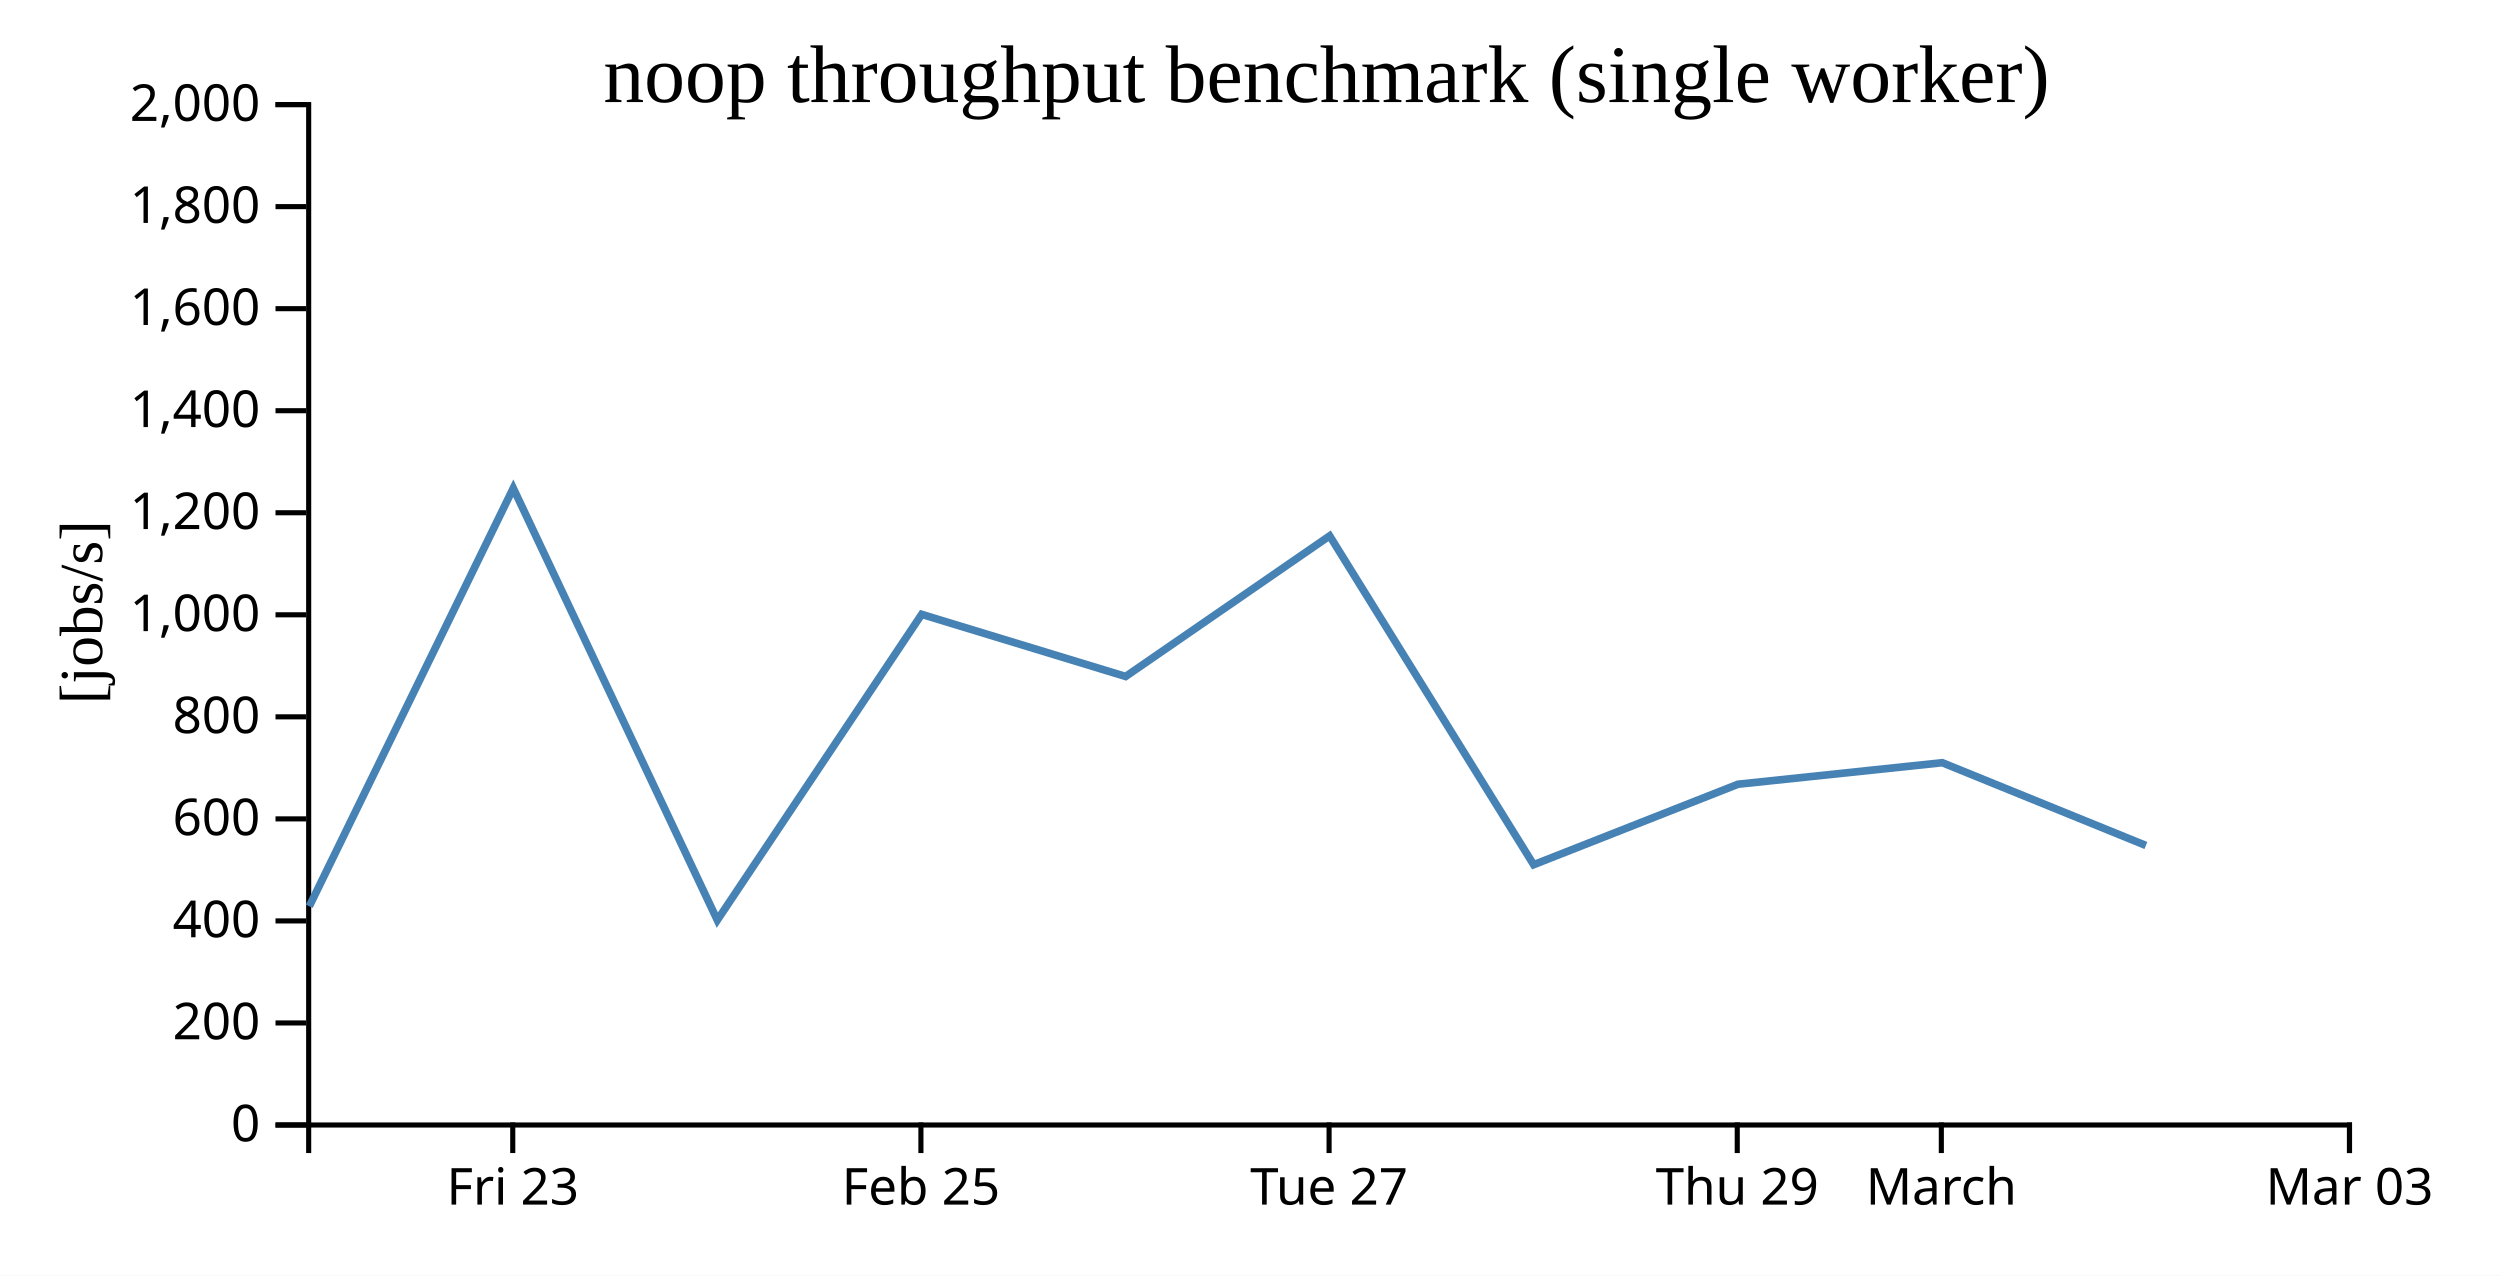
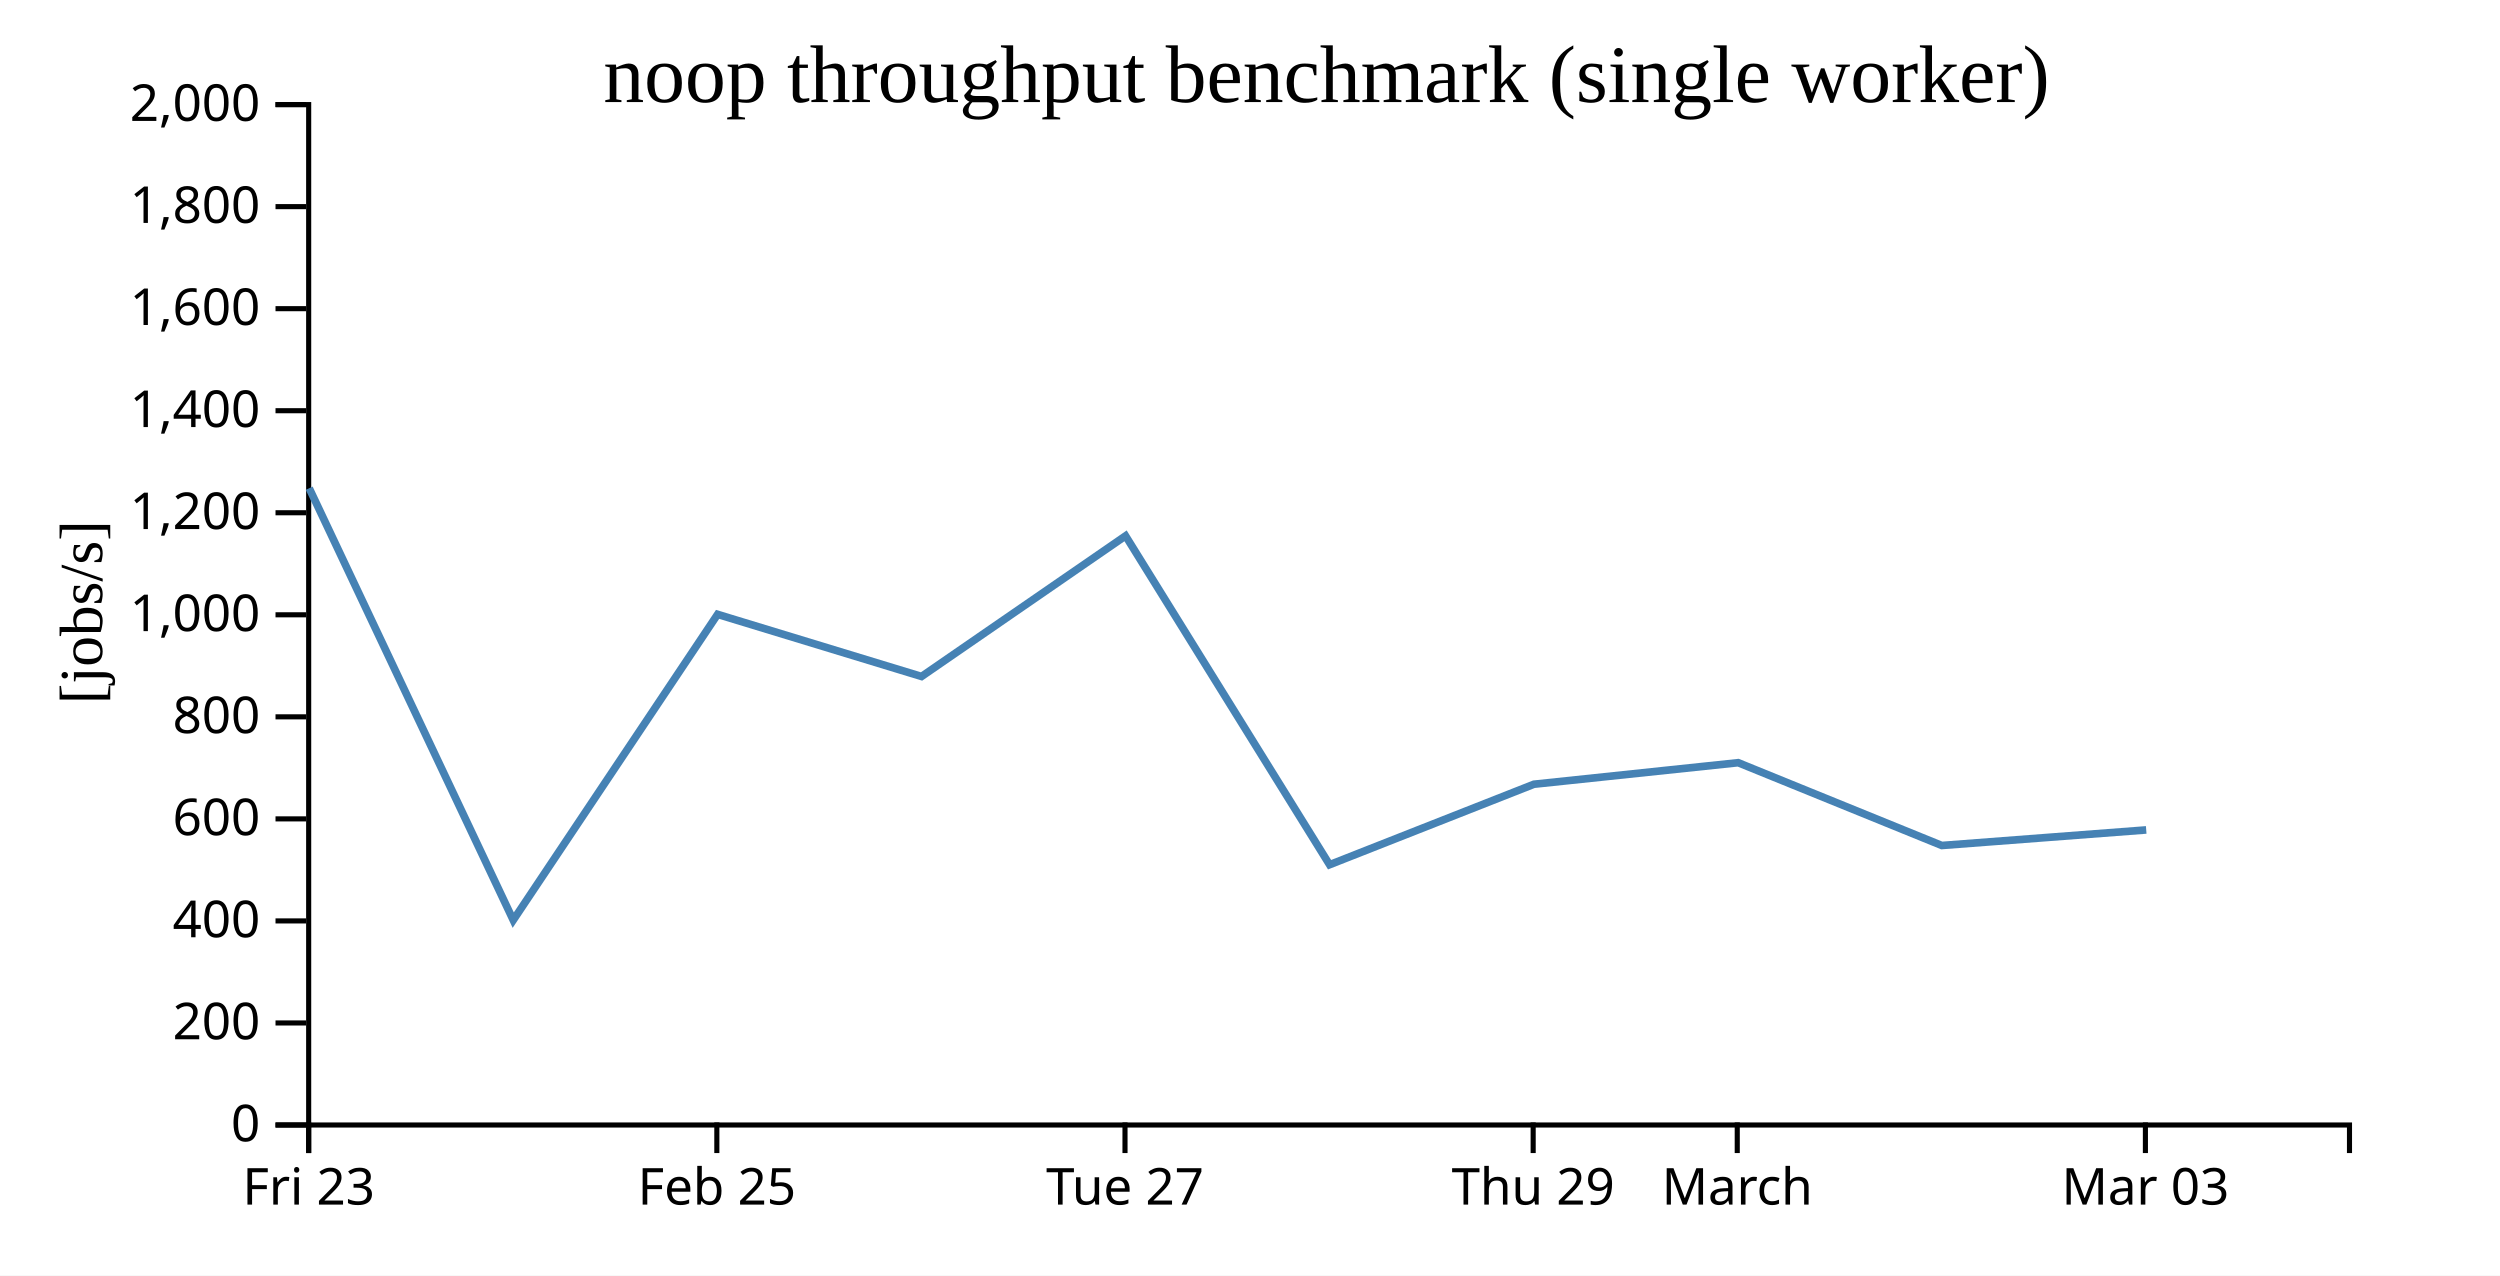
<svg xmlns="http://www.w3.org/2000/svg" width="490" height="250">
  <rect width="100%" height="100%" fill="white" />
  <g transform="translate(60,20)">
    <g transform="translate(0,200)" fill="none" font-size="10" font-family="sans-serif" text-anchor="middle">
      <path class="domain" stroke="currentColor" d="M0.5,6V0.5H400.5V6" />
-       <g class="tick" opacity="1" transform="translate(40.5,0)">
+       <g class="tick" opacity="1" transform="translate(0.5,0)">
        <line stroke="currentColor" y2="6" />
        <text fill="currentColor" y="9" dy="0.71em">Fri 23</text>
      </g>
-       <g class="tick" opacity="1" transform="translate(120.5,0)">
+       <g class="tick" opacity="1" transform="translate(80.5,0)">
        <line stroke="currentColor" y2="6" />
        <text fill="currentColor" y="9" dy="0.71em">Feb 25</text>
      </g>
-       <g class="tick" opacity="1" transform="translate(200.5,0)">
+       <g class="tick" opacity="1" transform="translate(160.5,0)">
        <line stroke="currentColor" y2="6" />
        <text fill="currentColor" y="9" dy="0.71em">Tue 27</text>
      </g>
-       <g class="tick" opacity="1" transform="translate(280.5,0)">
+       <g class="tick" opacity="1" transform="translate(240.5,0)">
        <line stroke="currentColor" y2="6" />
        <text fill="currentColor" y="9" dy="0.71em">Thu 29</text>
      </g>
-       <g class="tick" opacity="1" transform="translate(320.5,0)">
+       <g class="tick" opacity="1" transform="translate(280.5,0)">
        <line stroke="currentColor" y2="6" />
        <text fill="currentColor" y="9" dy="0.71em">March</text>
      </g>
-       <g class="tick" opacity="1" transform="translate(400.5,0)">
+       <g class="tick" opacity="1" transform="translate(360.5,0)">
        <line stroke="currentColor" y2="6" />
        <text fill="currentColor" y="9" dy="0.71em">Mar 03</text>
      </g>
    </g>
    <g fill="none" font-size="10" font-family="sans-serif" text-anchor="end">
      <path class="domain" stroke="currentColor" d="M-6,200.5H0.5V0.5H-6" />
      <g class="tick" opacity="1" transform="translate(0,200.5)">
        <line stroke="currentColor" x2="-6" />
        <text fill="currentColor" x="-9" dy="0.32em">0</text>
      </g>
      <g class="tick" opacity="1" transform="translate(0,180.5)">
        <line stroke="currentColor" x2="-6" />
        <text fill="currentColor" x="-9" dy="0.32em">200</text>
      </g>
      <g class="tick" opacity="1" transform="translate(0,160.5)">
        <line stroke="currentColor" x2="-6" />
        <text fill="currentColor" x="-9" dy="0.32em">400</text>
      </g>
      <g class="tick" opacity="1" transform="translate(0,140.5)">
        <line stroke="currentColor" x2="-6" />
        <text fill="currentColor" x="-9" dy="0.32em">600</text>
      </g>
      <g class="tick" opacity="1" transform="translate(0,120.5)">
        <line stroke="currentColor" x2="-6" />
        <text fill="currentColor" x="-9" dy="0.32em">800</text>
      </g>
      <g class="tick" opacity="1" transform="translate(0,100.5)">
        <line stroke="currentColor" x2="-6" />
        <text fill="currentColor" x="-9" dy="0.32em">1,000</text>
      </g>
      <g class="tick" opacity="1" transform="translate(0,80.5)">
        <line stroke="currentColor" x2="-6" />
        <text fill="currentColor" x="-9" dy="0.32em">1,200</text>
      </g>
      <g class="tick" opacity="1" transform="translate(0,60.5)">
        <line stroke="currentColor" x2="-6" />
        <text fill="currentColor" x="-9" dy="0.32em">1,400</text>
      </g>
      <g class="tick" opacity="1" transform="translate(0,40.5)">
        <line stroke="currentColor" x2="-6" />
        <text fill="currentColor" x="-9" dy="0.32em">1,600</text>
      </g>
      <g class="tick" opacity="1" transform="translate(0,20.5)">
        <line stroke="currentColor" x2="-6" />
        <text fill="currentColor" x="-9" dy="0.32em">1,800</text>
      </g>
      <g class="tick" opacity="1" transform="translate(0,0.5)">
        <line stroke="currentColor" x2="-6" />
        <text fill="currentColor" x="-9" dy="0.32em">2,000</text>
      </g>
    </g>
    <text text-anchor="middle" style="font-size: 12px" transform="rotate(-90)" y="-40" x="-100">[jobs/s]</text>
    <text text-anchor="middle" style="font-size: 16px" y="0" x="200">noop throughput benchmark (single worker)</text>
-     <path fill="none" stroke="steelblue" stroke-width="1.5" d="M0.62,157.638L40.603,75.689L80.595,160.347L120.646,100.415L160.62,112.59L200.61,85.027L240.597,149.483L280.647,133.71L320.684,129.488L360.594,145.716" />
+     <path fill="none" stroke="steelblue" stroke-width="1.5" d="M0.603,75.689L40.595,160.347L80.646,100.415L120.62,112.59L160.61,85.027L200.597,149.483L240.647,133.71L280.684,129.488L320.594,145.716L360.658,142.664" />
  </g>
</svg>
